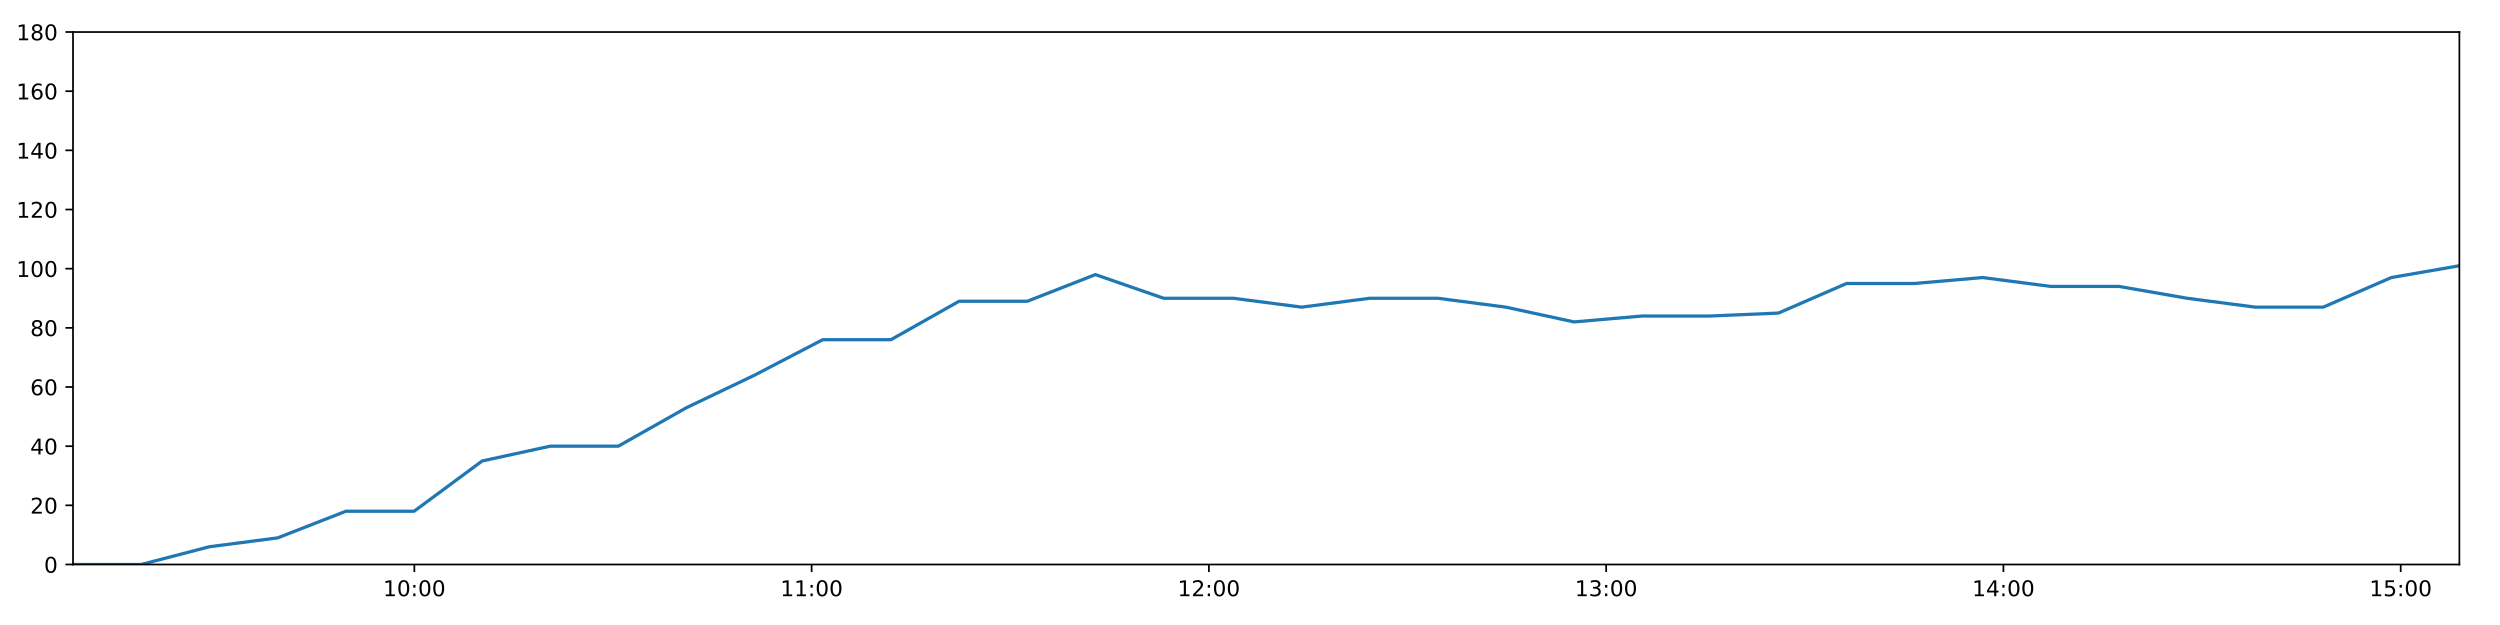
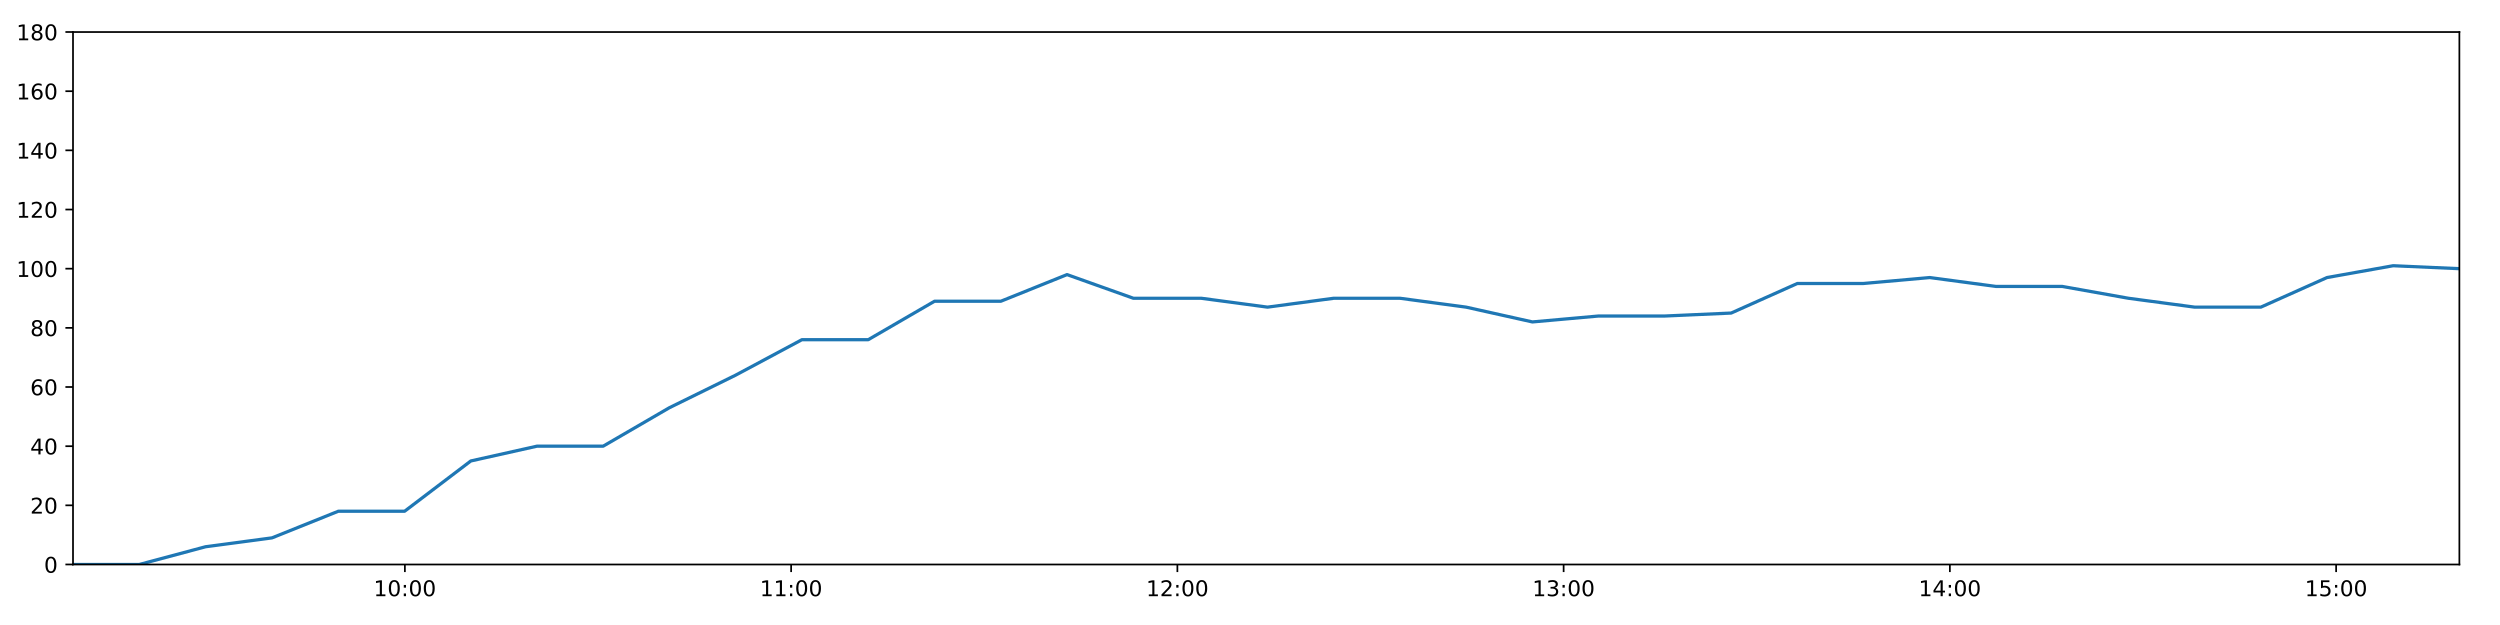
<svg xmlns="http://www.w3.org/2000/svg" xmlns:xlink="http://www.w3.org/1999/xlink" height="288pt" version="1.1" viewBox="0 0 1152 288" width="1152pt">
  <defs>
    <style type="text/css">
*{stroke-linecap:butt;stroke-linejoin:round;}
  </style>
  </defs>
  <g id="figure_1">
    <g id="patch_1">
      <path d="M 0 288  L 1152 288  L 1152 0  L 0 0  z " style="fill:#ffffff;" />
    </g>
    <g id="axes_1">
      <g id="patch_2">
        <path d="M 33.64 260.12  L 1133.28 260.12  L 1133.28 14.76  L 33.64 14.76  z " style="fill:#ffffff;" />
      </g>
      <g id="matplotlib.axis_1">
        <g id="xtick_1">
          <g id="line2d_1">
            <defs>
-               <path d="M 0 0  L 0 3.5  " id="m70ce34fde4" style="stroke:#000000;stroke-width:0.8;" />
-             </defs>
-             <g>
-               <use style="stroke:#000000;stroke-width:0.8;" x="190.933" xlink:href="#m70ce34fde4" y="260.12" />
+               <path d="M 0 0  L 0 3.5  " id="mb488d90707" style="stroke:#000000;stroke-width:0.8;" />
+             </defs>
+             <g>
+               <use style="stroke:#000000;stroke-width:0.8;" x="186.57" xlink:href="#mb488d90707" y="260.12" />
            </g>
          </g>
          <g id="text_1">
            <defs>
              <path d="M 12.406 8.297  L 28.516 8.297  L 28.516 63.922  L 10.984 60.406  L 10.984 69.391  L 28.422 72.906  L 38.281 72.906  L 38.281 8.297  L 54.391 8.297  L 54.391 0  L 12.406 0  z " id="DejaVuSans-49" />
              <path d="M 31.781 66.406  Q 24.172 66.406 20.328 58.906  Q 16.5 51.422 16.5 36.375  Q 16.5 21.391 20.328 13.891  Q 24.172 6.391 31.781 6.391  Q 39.453 6.391 43.281 13.891  Q 47.125 21.391 47.125 36.375  Q 47.125 51.422 43.281 58.906  Q 39.453 66.406 31.781 66.406  z M 31.781 74.219  Q 44.047 74.219 50.516 64.516  Q 56.984 54.828 56.984 36.375  Q 56.984 17.969 50.516 8.266  Q 44.047 -1.422 31.781 -1.422  Q 19.531 -1.422 13.062 8.266  Q 6.594 17.969 6.594 36.375  Q 6.594 54.828 13.062 64.516  Q 19.531 74.219 31.781 74.219  z " id="DejaVuSans-48" />
              <path d="M 11.719 12.406  L 22.016 12.406  L 22.016 0  L 11.719 0  z M 11.719 51.703  L 22.016 51.703  L 22.016 39.312  L 11.719 39.312  z " id="DejaVuSans-58" />
            </defs>
-             <g transform="translate(176.524 274.7184)scale(0.1 -0.1)">
+             <g transform="translate(172.1602 274.7184)scale(0.1 -0.1)">
              <use xlink:href="#DejaVuSans-49" />
              <use x="63.623" xlink:href="#DejaVuSans-48" />
              <use x="127.246" xlink:href="#DejaVuSans-58" />
              <use x="160.938" xlink:href="#DejaVuSans-48" />
              <use x="224.561" xlink:href="#DejaVuSans-48" />
            </g>
          </g>
        </g>
        <g id="xtick_2">
          <g id="line2d_2">
            <g>
-               <use style="stroke:#000000;stroke-width:0.8;" x="373.995" xlink:href="#m70ce34fde4" y="260.12" />
+               <use style="stroke:#000000;stroke-width:0.8;" x="364.553" xlink:href="#mb488d90707" y="260.12" />
            </g>
          </g>
          <g id="text_2">
-             <g transform="translate(359.5859 274.7184)scale(0.1 -0.1)">
+             <g transform="translate(350.1434 274.7184)scale(0.1 -0.1)">
              <use xlink:href="#DejaVuSans-49" />
              <use x="63.623" xlink:href="#DejaVuSans-49" />
              <use x="127.246" xlink:href="#DejaVuSans-58" />
              <use x="160.938" xlink:href="#DejaVuSans-48" />
              <use x="224.561" xlink:href="#DejaVuSans-48" />
            </g>
          </g>
        </g>
        <g id="xtick_3">
          <g id="line2d_3">
            <g>
-               <use style="stroke:#000000;stroke-width:0.8;" x="557.057" xlink:href="#m70ce34fde4" y="260.12" />
+               <use style="stroke:#000000;stroke-width:0.8;" x="542.536" xlink:href="#mb488d90707" y="260.12" />
            </g>
          </g>
          <g id="text_3">
            <defs>
              <path d="M 19.188 8.297  L 53.609 8.297  L 53.609 0  L 7.328 0  L 7.328 8.297  Q 12.938 14.109 22.625 23.891  Q 32.328 33.688 34.812 36.531  Q 39.547 41.844 41.422 45.531  Q 43.312 49.219 43.312 52.781  Q 43.312 58.594 39.234 62.25  Q 35.156 65.922 28.609 65.922  Q 23.969 65.922 18.812 64.312  Q 13.672 62.703 7.812 59.422  L 7.812 69.391  Q 13.766 71.781 18.938 73  Q 24.125 74.219 28.422 74.219  Q 39.75 74.219 46.484 68.547  Q 53.219 62.891 53.219 53.422  Q 53.219 48.922 51.531 44.891  Q 49.859 40.875 45.406 35.406  Q 44.188 33.984 37.641 27.219  Q 31.109 20.453 19.188 8.297  z " id="DejaVuSans-50" />
            </defs>
-             <g transform="translate(542.6478 274.7184)scale(0.1 -0.1)">
+             <g transform="translate(528.1266 274.7184)scale(0.1 -0.1)">
              <use xlink:href="#DejaVuSans-49" />
              <use x="63.623" xlink:href="#DejaVuSans-50" />
              <use x="127.246" xlink:href="#DejaVuSans-58" />
              <use x="160.938" xlink:href="#DejaVuSans-48" />
              <use x="224.561" xlink:href="#DejaVuSans-48" />
            </g>
          </g>
        </g>
        <g id="xtick_4">
          <g id="line2d_4">
            <g>
-               <use style="stroke:#000000;stroke-width:0.8;" x="740.119" xlink:href="#m70ce34fde4" y="260.12" />
+               <use style="stroke:#000000;stroke-width:0.8;" x="720.519" xlink:href="#mb488d90707" y="260.12" />
            </g>
          </g>
          <g id="text_4">
            <defs>
              <path d="M 40.578 39.312  Q 47.656 37.797 51.625 33  Q 55.609 28.219 55.609 21.188  Q 55.609 10.406 48.188 4.484  Q 40.766 -1.422 27.094 -1.422  Q 22.516 -1.422 17.656 -0.516  Q 12.797 0.391 7.625 2.203  L 7.625 11.719  Q 11.719 9.328 16.594 8.109  Q 21.484 6.891 26.812 6.891  Q 36.078 6.891 40.938 10.547  Q 45.797 14.203 45.797 21.188  Q 45.797 27.641 41.281 31.266  Q 36.766 34.906 28.719 34.906  L 20.219 34.906  L 20.219 43.016  L 29.109 43.016  Q 36.375 43.016 40.234 45.922  Q 44.094 48.828 44.094 54.297  Q 44.094 59.906 40.109 62.906  Q 36.141 65.922 28.719 65.922  Q 24.656 65.922 20.016 65.031  Q 15.375 64.156 9.812 62.312  L 9.812 71.094  Q 15.438 72.656 20.344 73.438  Q 25.25 74.219 29.594 74.219  Q 40.828 74.219 47.359 69.109  Q 53.906 64.016 53.906 55.328  Q 53.906 49.266 50.438 45.094  Q 46.969 40.922 40.578 39.312  z " id="DejaVuSans-51" />
            </defs>
-             <g transform="translate(725.7098 274.7184)scale(0.1 -0.1)">
+             <g transform="translate(706.1098 274.7184)scale(0.1 -0.1)">
              <use xlink:href="#DejaVuSans-49" />
              <use x="63.623" xlink:href="#DejaVuSans-51" />
              <use x="127.246" xlink:href="#DejaVuSans-58" />
              <use x="160.938" xlink:href="#DejaVuSans-48" />
              <use x="224.561" xlink:href="#DejaVuSans-48" />
            </g>
          </g>
        </g>
        <g id="xtick_5">
          <g id="line2d_5">
            <g>
-               <use style="stroke:#000000;stroke-width:0.8;" x="923.181" xlink:href="#m70ce34fde4" y="260.12" />
+               <use style="stroke:#000000;stroke-width:0.8;" x="898.502" xlink:href="#mb488d90707" y="260.12" />
            </g>
          </g>
          <g id="text_5">
            <defs>
              <path d="M 37.797 64.312  L 12.891 25.391  L 37.797 25.391  z M 35.203 72.906  L 47.609 72.906  L 47.609 25.391  L 58.016 25.391  L 58.016 17.188  L 47.609 17.188  L 47.609 0  L 37.797 0  L 37.797 17.188  L 4.891 17.188  L 4.891 26.703  z " id="DejaVuSans-52" />
            </defs>
-             <g transform="translate(908.7717 274.7184)scale(0.1 -0.1)">
+             <g transform="translate(884.093 274.7184)scale(0.1 -0.1)">
              <use xlink:href="#DejaVuSans-49" />
              <use x="63.623" xlink:href="#DejaVuSans-52" />
              <use x="127.246" xlink:href="#DejaVuSans-58" />
              <use x="160.938" xlink:href="#DejaVuSans-48" />
              <use x="224.561" xlink:href="#DejaVuSans-48" />
            </g>
          </g>
        </g>
        <g id="xtick_6">
          <g id="line2d_6">
            <g>
-               <use style="stroke:#000000;stroke-width:0.8;" x="1106.243" xlink:href="#m70ce34fde4" y="260.12" />
+               <use style="stroke:#000000;stroke-width:0.8;" x="1076.486" xlink:href="#mb488d90707" y="260.12" />
            </g>
          </g>
          <g id="text_6">
            <defs>
              <path d="M 10.797 72.906  L 49.516 72.906  L 49.516 64.594  L 19.828 64.594  L 19.828 46.734  Q 21.969 47.469 24.109 47.828  Q 26.266 48.188 28.422 48.188  Q 40.625 48.188 47.75 41.5  Q 54.891 34.812 54.891 23.391  Q 54.891 11.625 47.562 5.094  Q 40.234 -1.422 26.906 -1.422  Q 22.312 -1.422 17.547 -0.641  Q 12.797 0.141 7.719 1.703  L 7.719 11.625  Q 12.109 9.234 16.797 8.062  Q 21.484 6.891 26.703 6.891  Q 35.156 6.891 40.078 11.328  Q 45.016 15.766 45.016 23.391  Q 45.016 31 40.078 35.438  Q 35.156 39.891 26.703 39.891  Q 22.75 39.891 18.812 39.016  Q 14.891 38.141 10.797 36.281  z " id="DejaVuSans-53" />
            </defs>
-             <g transform="translate(1091.834 274.7184)scale(0.1 -0.1)">
+             <g transform="translate(1062.076 274.7184)scale(0.1 -0.1)">
              <use xlink:href="#DejaVuSans-49" />
              <use x="63.623" xlink:href="#DejaVuSans-53" />
              <use x="127.246" xlink:href="#DejaVuSans-58" />
              <use x="160.938" xlink:href="#DejaVuSans-48" />
              <use x="224.561" xlink:href="#DejaVuSans-48" />
            </g>
          </g>
        </g>
      </g>
      <g id="matplotlib.axis_2">
        <g id="ytick_1">
          <g id="line2d_7">
            <defs>
-               <path d="M 0 0  L -3.5 0  " id="mfbc9797a55" style="stroke:#000000;stroke-width:0.8;" />
-             </defs>
-             <g>
-               <use style="stroke:#000000;stroke-width:0.8;" x="33.64" xlink:href="#mfbc9797a55" y="260.12" />
+               <path d="M 0 0  L -3.5 0  " id="m6708456c56" style="stroke:#000000;stroke-width:0.8;" />
+             </defs>
+             <g>
+               <use style="stroke:#000000;stroke-width:0.8;" x="33.64" xlink:href="#m6708456c56" y="260.12" />
            </g>
          </g>
          <g id="text_7">
            <g transform="translate(20.2775 263.9192)scale(0.1 -0.1)">
              <use xlink:href="#DejaVuSans-48" />
            </g>
          </g>
        </g>
        <g id="ytick_2">
          <g id="line2d_8">
            <g>
-               <use style="stroke:#000000;stroke-width:0.8;" x="33.64" xlink:href="#mfbc9797a55" y="232.858" />
+               <use style="stroke:#000000;stroke-width:0.8;" x="33.64" xlink:href="#m6708456c56" y="232.858" />
            </g>
          </g>
          <g id="text_8">
            <g transform="translate(13.915 236.657)scale(0.1 -0.1)">
              <use xlink:href="#DejaVuSans-50" />
              <use x="63.623" xlink:href="#DejaVuSans-48" />
            </g>
          </g>
        </g>
        <g id="ytick_3">
          <g id="line2d_9">
            <g>
-               <use style="stroke:#000000;stroke-width:0.8;" x="33.64" xlink:href="#mfbc9797a55" y="205.596" />
+               <use style="stroke:#000000;stroke-width:0.8;" x="33.64" xlink:href="#m6708456c56" y="205.596" />
            </g>
          </g>
          <g id="text_9">
            <g transform="translate(13.915 209.3948)scale(0.1 -0.1)">
              <use xlink:href="#DejaVuSans-52" />
              <use x="63.623" xlink:href="#DejaVuSans-48" />
            </g>
          </g>
        </g>
        <g id="ytick_4">
          <g id="line2d_10">
            <g>
-               <use style="stroke:#000000;stroke-width:0.8;" x="33.64" xlink:href="#mfbc9797a55" y="178.333" />
+               <use style="stroke:#000000;stroke-width:0.8;" x="33.64" xlink:href="#m6708456c56" y="178.333" />
            </g>
          </g>
          <g id="text_10">
            <defs>
              <path d="M 33.016 40.375  Q 26.375 40.375 22.484 35.828  Q 18.609 31.297 18.609 23.391  Q 18.609 15.531 22.484 10.953  Q 26.375 6.391 33.016 6.391  Q 39.656 6.391 43.531 10.953  Q 47.406 15.531 47.406 23.391  Q 47.406 31.297 43.531 35.828  Q 39.656 40.375 33.016 40.375  z M 52.594 71.297  L 52.594 62.312  Q 48.875 64.062 45.094 64.984  Q 41.312 65.922 37.594 65.922  Q 27.828 65.922 22.672 59.328  Q 17.531 52.734 16.797 39.406  Q 19.672 43.656 24.016 45.922  Q 28.375 48.188 33.594 48.188  Q 44.578 48.188 50.953 41.516  Q 57.328 34.859 57.328 23.391  Q 57.328 12.156 50.688 5.359  Q 44.047 -1.422 33.016 -1.422  Q 20.359 -1.422 13.672 8.266  Q 6.984 17.969 6.984 36.375  Q 6.984 53.656 15.188 63.938  Q 23.391 74.219 37.203 74.219  Q 40.922 74.219 44.703 73.484  Q 48.484 72.75 52.594 71.297  z " id="DejaVuSans-54" />
            </defs>
            <g transform="translate(13.915 182.1326)scale(0.1 -0.1)">
              <use xlink:href="#DejaVuSans-54" />
              <use x="63.623" xlink:href="#DejaVuSans-48" />
            </g>
          </g>
        </g>
        <g id="ytick_5">
          <g id="line2d_11">
            <g>
-               <use style="stroke:#000000;stroke-width:0.8;" x="33.64" xlink:href="#mfbc9797a55" y="151.071" />
+               <use style="stroke:#000000;stroke-width:0.8;" x="33.64" xlink:href="#m6708456c56" y="151.071" />
            </g>
          </g>
          <g id="text_11">
            <defs>
              <path d="M 31.781 34.625  Q 24.75 34.625 20.719 30.859  Q 16.703 27.094 16.703 20.516  Q 16.703 13.922 20.719 10.156  Q 24.75 6.391 31.781 6.391  Q 38.812 6.391 42.859 10.172  Q 46.922 13.969 46.922 20.516  Q 46.922 27.094 42.891 30.859  Q 38.875 34.625 31.781 34.625  z M 21.922 38.812  Q 15.578 40.375 12.031 44.719  Q 8.5 49.078 8.5 55.328  Q 8.5 64.062 14.719 69.141  Q 20.953 74.219 31.781 74.219  Q 42.672 74.219 48.875 69.141  Q 55.078 64.062 55.078 55.328  Q 55.078 49.078 51.531 44.719  Q 48 40.375 41.703 38.812  Q 48.828 37.156 52.797 32.312  Q 56.781 27.484 56.781 20.516  Q 56.781 9.906 50.312 4.234  Q 43.844 -1.422 31.781 -1.422  Q 19.734 -1.422 13.25 4.234  Q 6.781 9.906 6.781 20.516  Q 6.781 27.484 10.781 32.312  Q 14.797 37.156 21.922 38.812  z M 18.312 54.391  Q 18.312 48.734 21.844 45.562  Q 25.391 42.391 31.781 42.391  Q 38.141 42.391 41.719 45.562  Q 45.312 48.734 45.312 54.391  Q 45.312 60.062 41.719 63.234  Q 38.141 66.406 31.781 66.406  Q 25.391 66.406 21.844 63.234  Q 18.312 60.062 18.312 54.391  z " id="DejaVuSans-56" />
            </defs>
            <g transform="translate(13.915 154.8703)scale(0.1 -0.1)">
              <use xlink:href="#DejaVuSans-56" />
              <use x="63.623" xlink:href="#DejaVuSans-48" />
            </g>
          </g>
        </g>
        <g id="ytick_6">
          <g id="line2d_12">
            <g>
-               <use style="stroke:#000000;stroke-width:0.8;" x="33.64" xlink:href="#mfbc9797a55" y="123.809" />
+               <use style="stroke:#000000;stroke-width:0.8;" x="33.64" xlink:href="#m6708456c56" y="123.809" />
            </g>
          </g>
          <g id="text_12">
            <g transform="translate(7.5525 127.6081)scale(0.1 -0.1)">
              <use xlink:href="#DejaVuSans-49" />
              <use x="63.623" xlink:href="#DejaVuSans-48" />
              <use x="127.246" xlink:href="#DejaVuSans-48" />
            </g>
          </g>
        </g>
        <g id="ytick_7">
          <g id="line2d_13">
            <g>
-               <use style="stroke:#000000;stroke-width:0.8;" x="33.64" xlink:href="#mfbc9797a55" y="96.547" />
+               <use style="stroke:#000000;stroke-width:0.8;" x="33.64" xlink:href="#m6708456c56" y="96.547" />
            </g>
          </g>
          <g id="text_13">
            <g transform="translate(7.5525 100.3459)scale(0.1 -0.1)">
              <use xlink:href="#DejaVuSans-49" />
              <use x="63.623" xlink:href="#DejaVuSans-50" />
              <use x="127.246" xlink:href="#DejaVuSans-48" />
            </g>
          </g>
        </g>
        <g id="ytick_8">
          <g id="line2d_14">
            <g>
-               <use style="stroke:#000000;stroke-width:0.8;" x="33.64" xlink:href="#mfbc9797a55" y="69.284" />
+               <use style="stroke:#000000;stroke-width:0.8;" x="33.64" xlink:href="#m6708456c56" y="69.284" />
            </g>
          </g>
          <g id="text_14">
            <g transform="translate(7.5525 73.08366)scale(0.1 -0.1)">
              <use xlink:href="#DejaVuSans-49" />
              <use x="63.623" xlink:href="#DejaVuSans-52" />
              <use x="127.246" xlink:href="#DejaVuSans-48" />
            </g>
          </g>
        </g>
        <g id="ytick_9">
          <g id="line2d_15">
            <g>
-               <use style="stroke:#000000;stroke-width:0.8;" x="33.64" xlink:href="#mfbc9797a55" y="42.022" />
+               <use style="stroke:#000000;stroke-width:0.8;" x="33.64" xlink:href="#m6708456c56" y="42.022" />
            </g>
          </g>
          <g id="text_15">
            <g transform="translate(7.5525 45.82144)scale(0.1 -0.1)">
              <use xlink:href="#DejaVuSans-49" />
              <use x="63.623" xlink:href="#DejaVuSans-54" />
              <use x="127.246" xlink:href="#DejaVuSans-48" />
            </g>
          </g>
        </g>
        <g id="ytick_10">
          <g id="line2d_16">
            <g>
-               <use style="stroke:#000000;stroke-width:0.8;" x="33.64" xlink:href="#mfbc9797a55" y="14.76" />
+               <use style="stroke:#000000;stroke-width:0.8;" x="33.64" xlink:href="#m6708456c56" y="14.76" />
            </g>
          </g>
          <g id="text_16">
            <g transform="translate(7.5525 18.55922)scale(0.1 -0.1)">
              <use xlink:href="#DejaVuSans-49" />
              <use x="63.623" xlink:href="#DejaVuSans-56" />
              <use x="127.246" xlink:href="#DejaVuSans-48" />
            </g>
          </g>
        </g>
      </g>
      <g id="line2d_17">
-         <path clip-path="url(#pb4708a0bd9)" d="M 33.64 260.12  L 65.032 260.12  L 96.472 251.941  L 127.936 247.852  L 159.363 235.584  L 190.803 235.584  L 222.18 212.411  L 253.54 205.596  L 284.908 205.596  L 316.297 187.875  L 347.668 172.881  L 379.119 156.524  L 410.545 156.524  L 441.963 138.803  L 473.406 138.803  L 504.769 126.535  L 536.208 137.44  L 568.364 137.44  L 599.78 141.529  L 631.147 137.44  L 662.52 137.44  L 693.887 141.529  L 725.324 148.345  L 756.692 145.619  L 788.153 145.619  L 819.522 144.256  L 850.899 130.624  L 882.268 130.624  L 913.65 127.898  L 945.017 131.988  L 976.447 131.988  L 1007.828 137.44  L 1039.189 141.529  L 1070.559 141.529  L 1101.917 127.898  L 1133.28 122.446  " style="fill:none;stroke:#1f77b4;stroke-linecap:square;stroke-width:1.5;" />
+         <path clip-path="url(#p69cbbc937c)" d="M 33.64 260.12  L 64.161 260.12  L 94.729 251.941  L 125.32 247.852  L 155.875 235.584  L 186.443 235.584  L 216.949 212.411  L 247.439 205.596  L 277.937 205.596  L 308.455 187.875  L 338.956 172.881  L 369.535 156.524  L 400.089 156.524  L 430.635 138.803  L 461.206 138.803  L 491.698 126.535  L 522.265 137.44  L 553.529 137.44  L 584.074 141.529  L 614.57 137.44  L 645.073 137.44  L 675.569 141.529  L 706.134 148.345  L 736.632 145.619  L 767.221 145.619  L 797.719 144.256  L 828.226 130.624  L 858.724 130.624  L 889.235 127.898  L 919.733 131.988  L 950.291 131.988  L 980.8 137.44  L 1011.292 141.529  L 1041.792 141.529  L 1072.28 127.898  L 1102.773 122.446  L 1133.28 123.809  " style="fill:none;stroke:#1f77b4;stroke-linecap:square;stroke-width:1.5;" />
      </g>
      <g id="patch_3">
        <path d="M 33.64 260.12  L 33.64 14.76  " style="fill:none;stroke:#000000;stroke-linecap:square;stroke-linejoin:miter;stroke-width:0.8;" />
      </g>
      <g id="patch_4">
        <path d="M 1133.28 260.12  L 1133.28 14.76  " style="fill:none;stroke:#000000;stroke-linecap:square;stroke-linejoin:miter;stroke-width:0.8;" />
      </g>
      <g id="patch_5">
        <path d="M 33.64 260.12  L 1133.28 260.12  " style="fill:none;stroke:#000000;stroke-linecap:square;stroke-linejoin:miter;stroke-width:0.8;" />
      </g>
      <g id="patch_6">
        <path d="M 33.64 14.76  L 1133.28 14.76  " style="fill:none;stroke:#000000;stroke-linecap:square;stroke-linejoin:miter;stroke-width:0.8;" />
      </g>
    </g>
  </g>
  <defs>
-     <clipPath id="pb4708a0bd9">
+     <clipPath id="p69cbbc937c">
      <rect height="245.36" width="1099.64" x="33.64" y="14.76" />
    </clipPath>
  </defs>
</svg>
